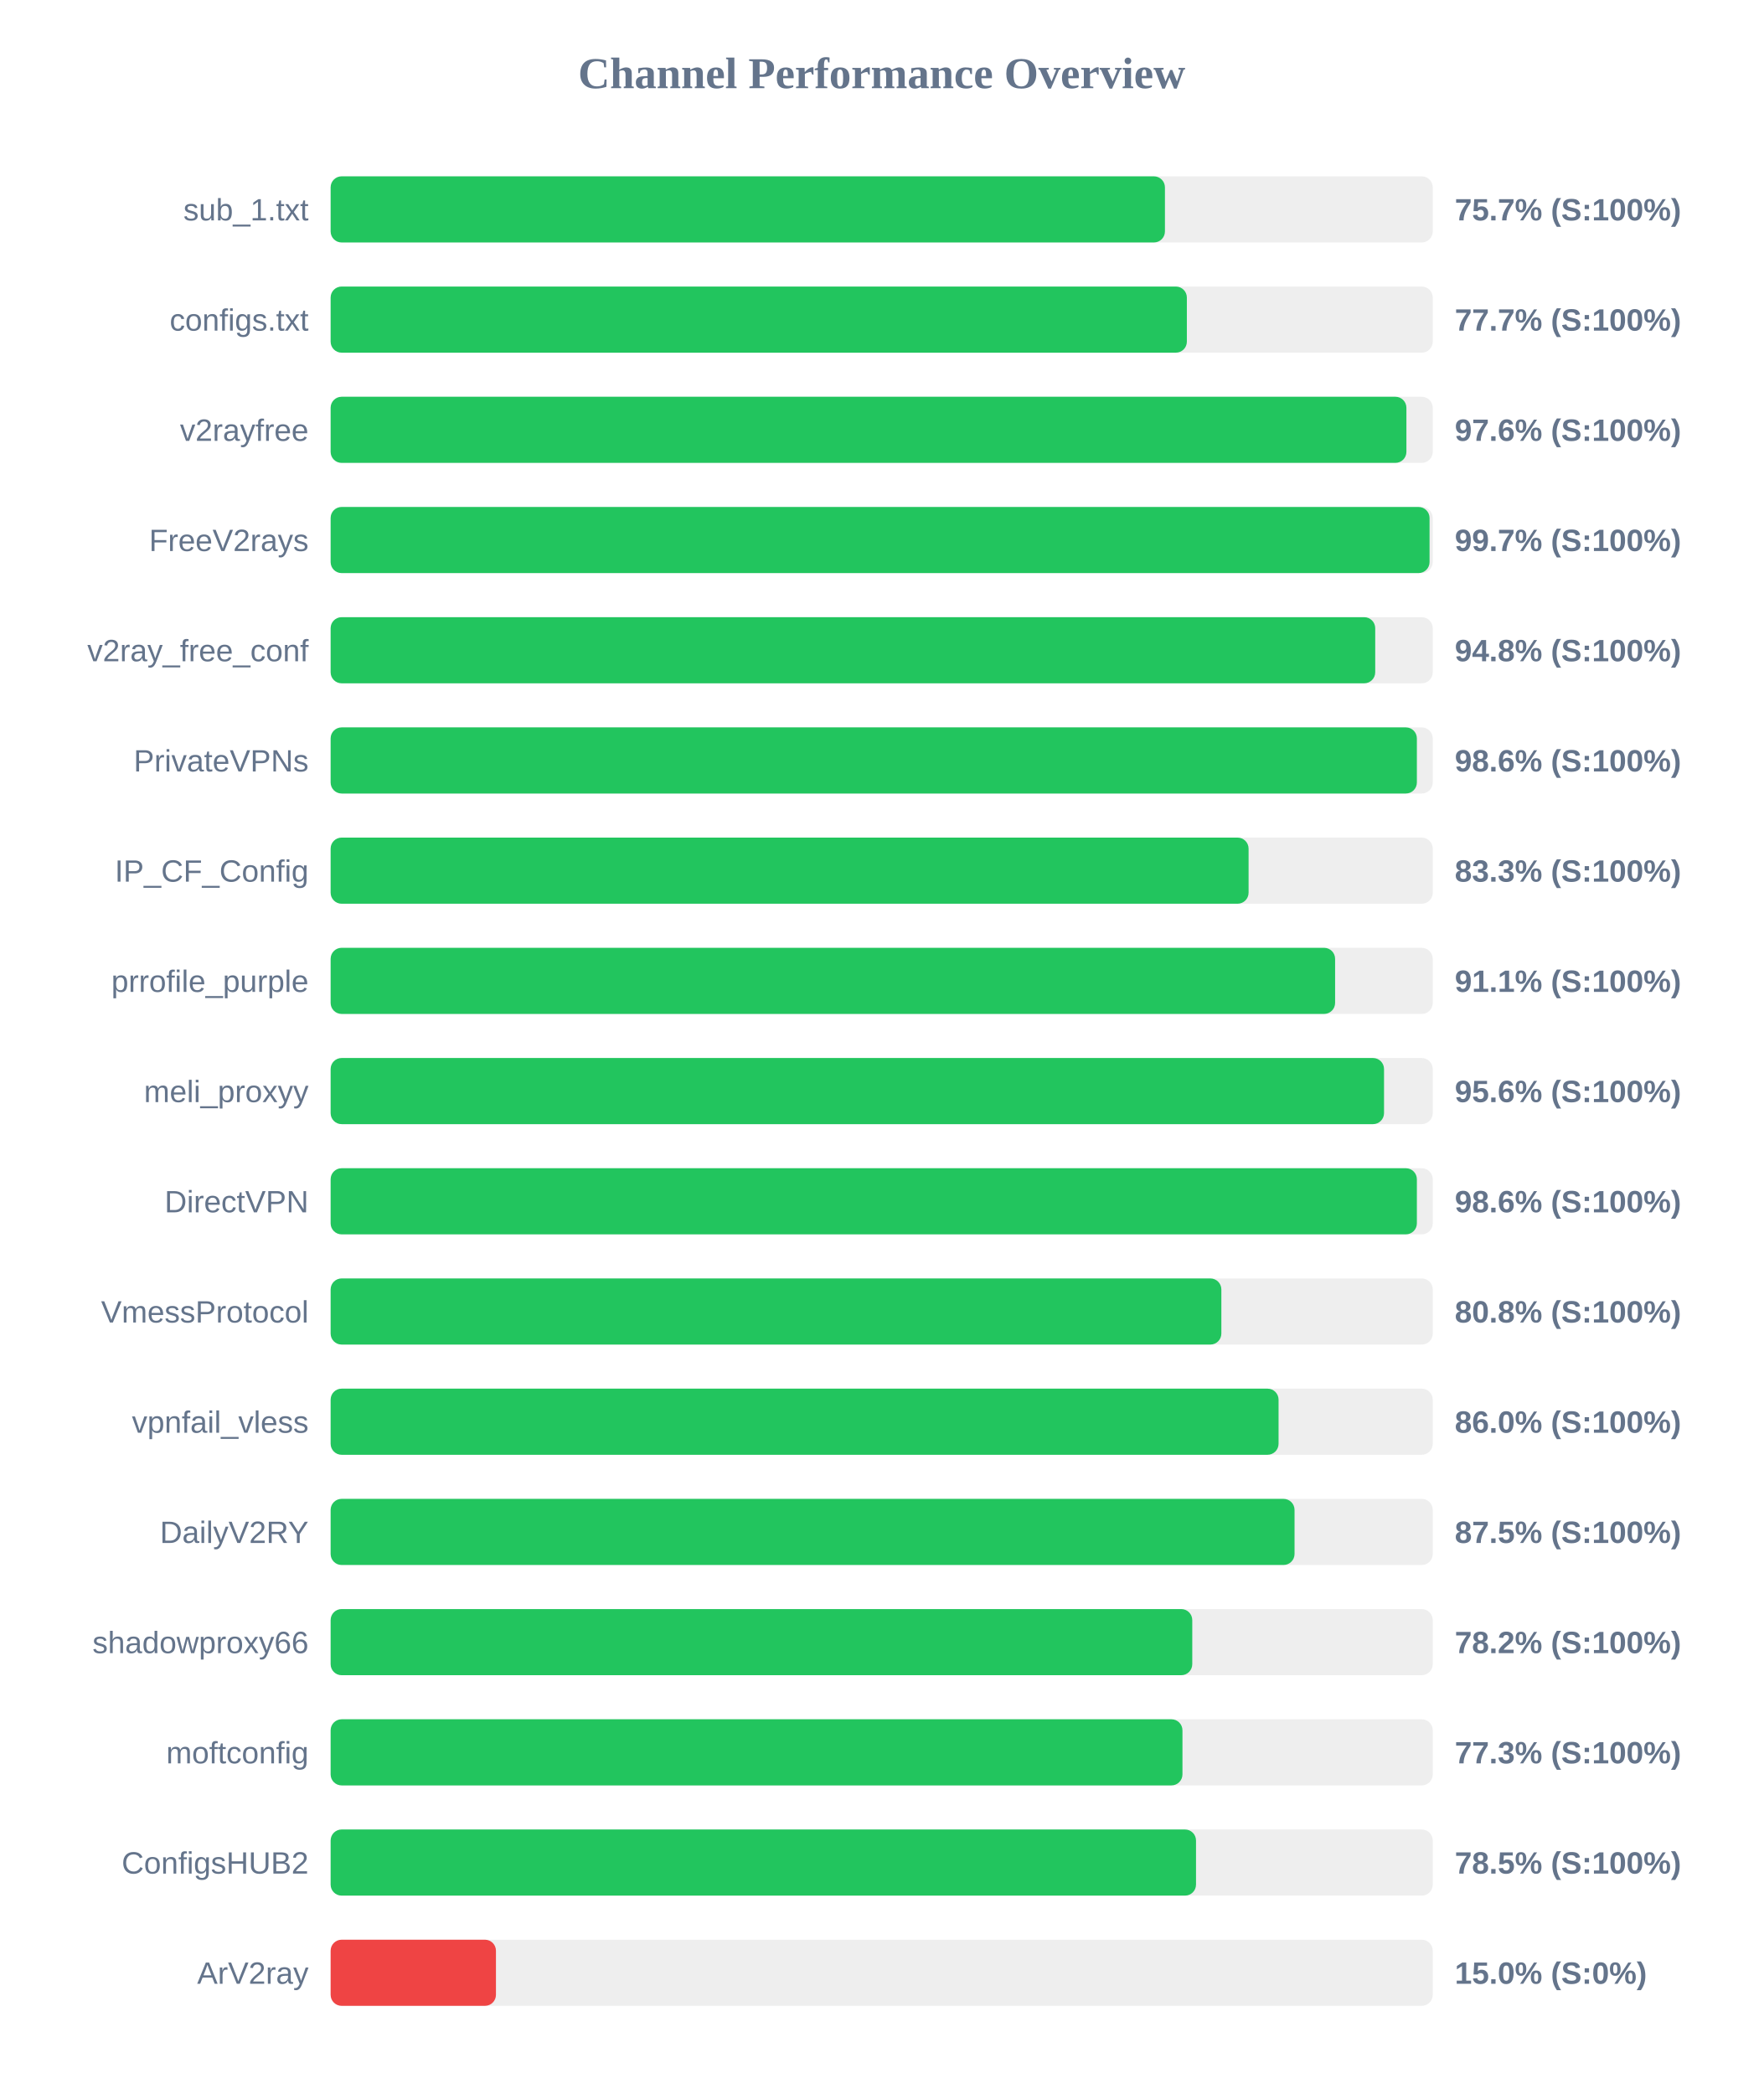
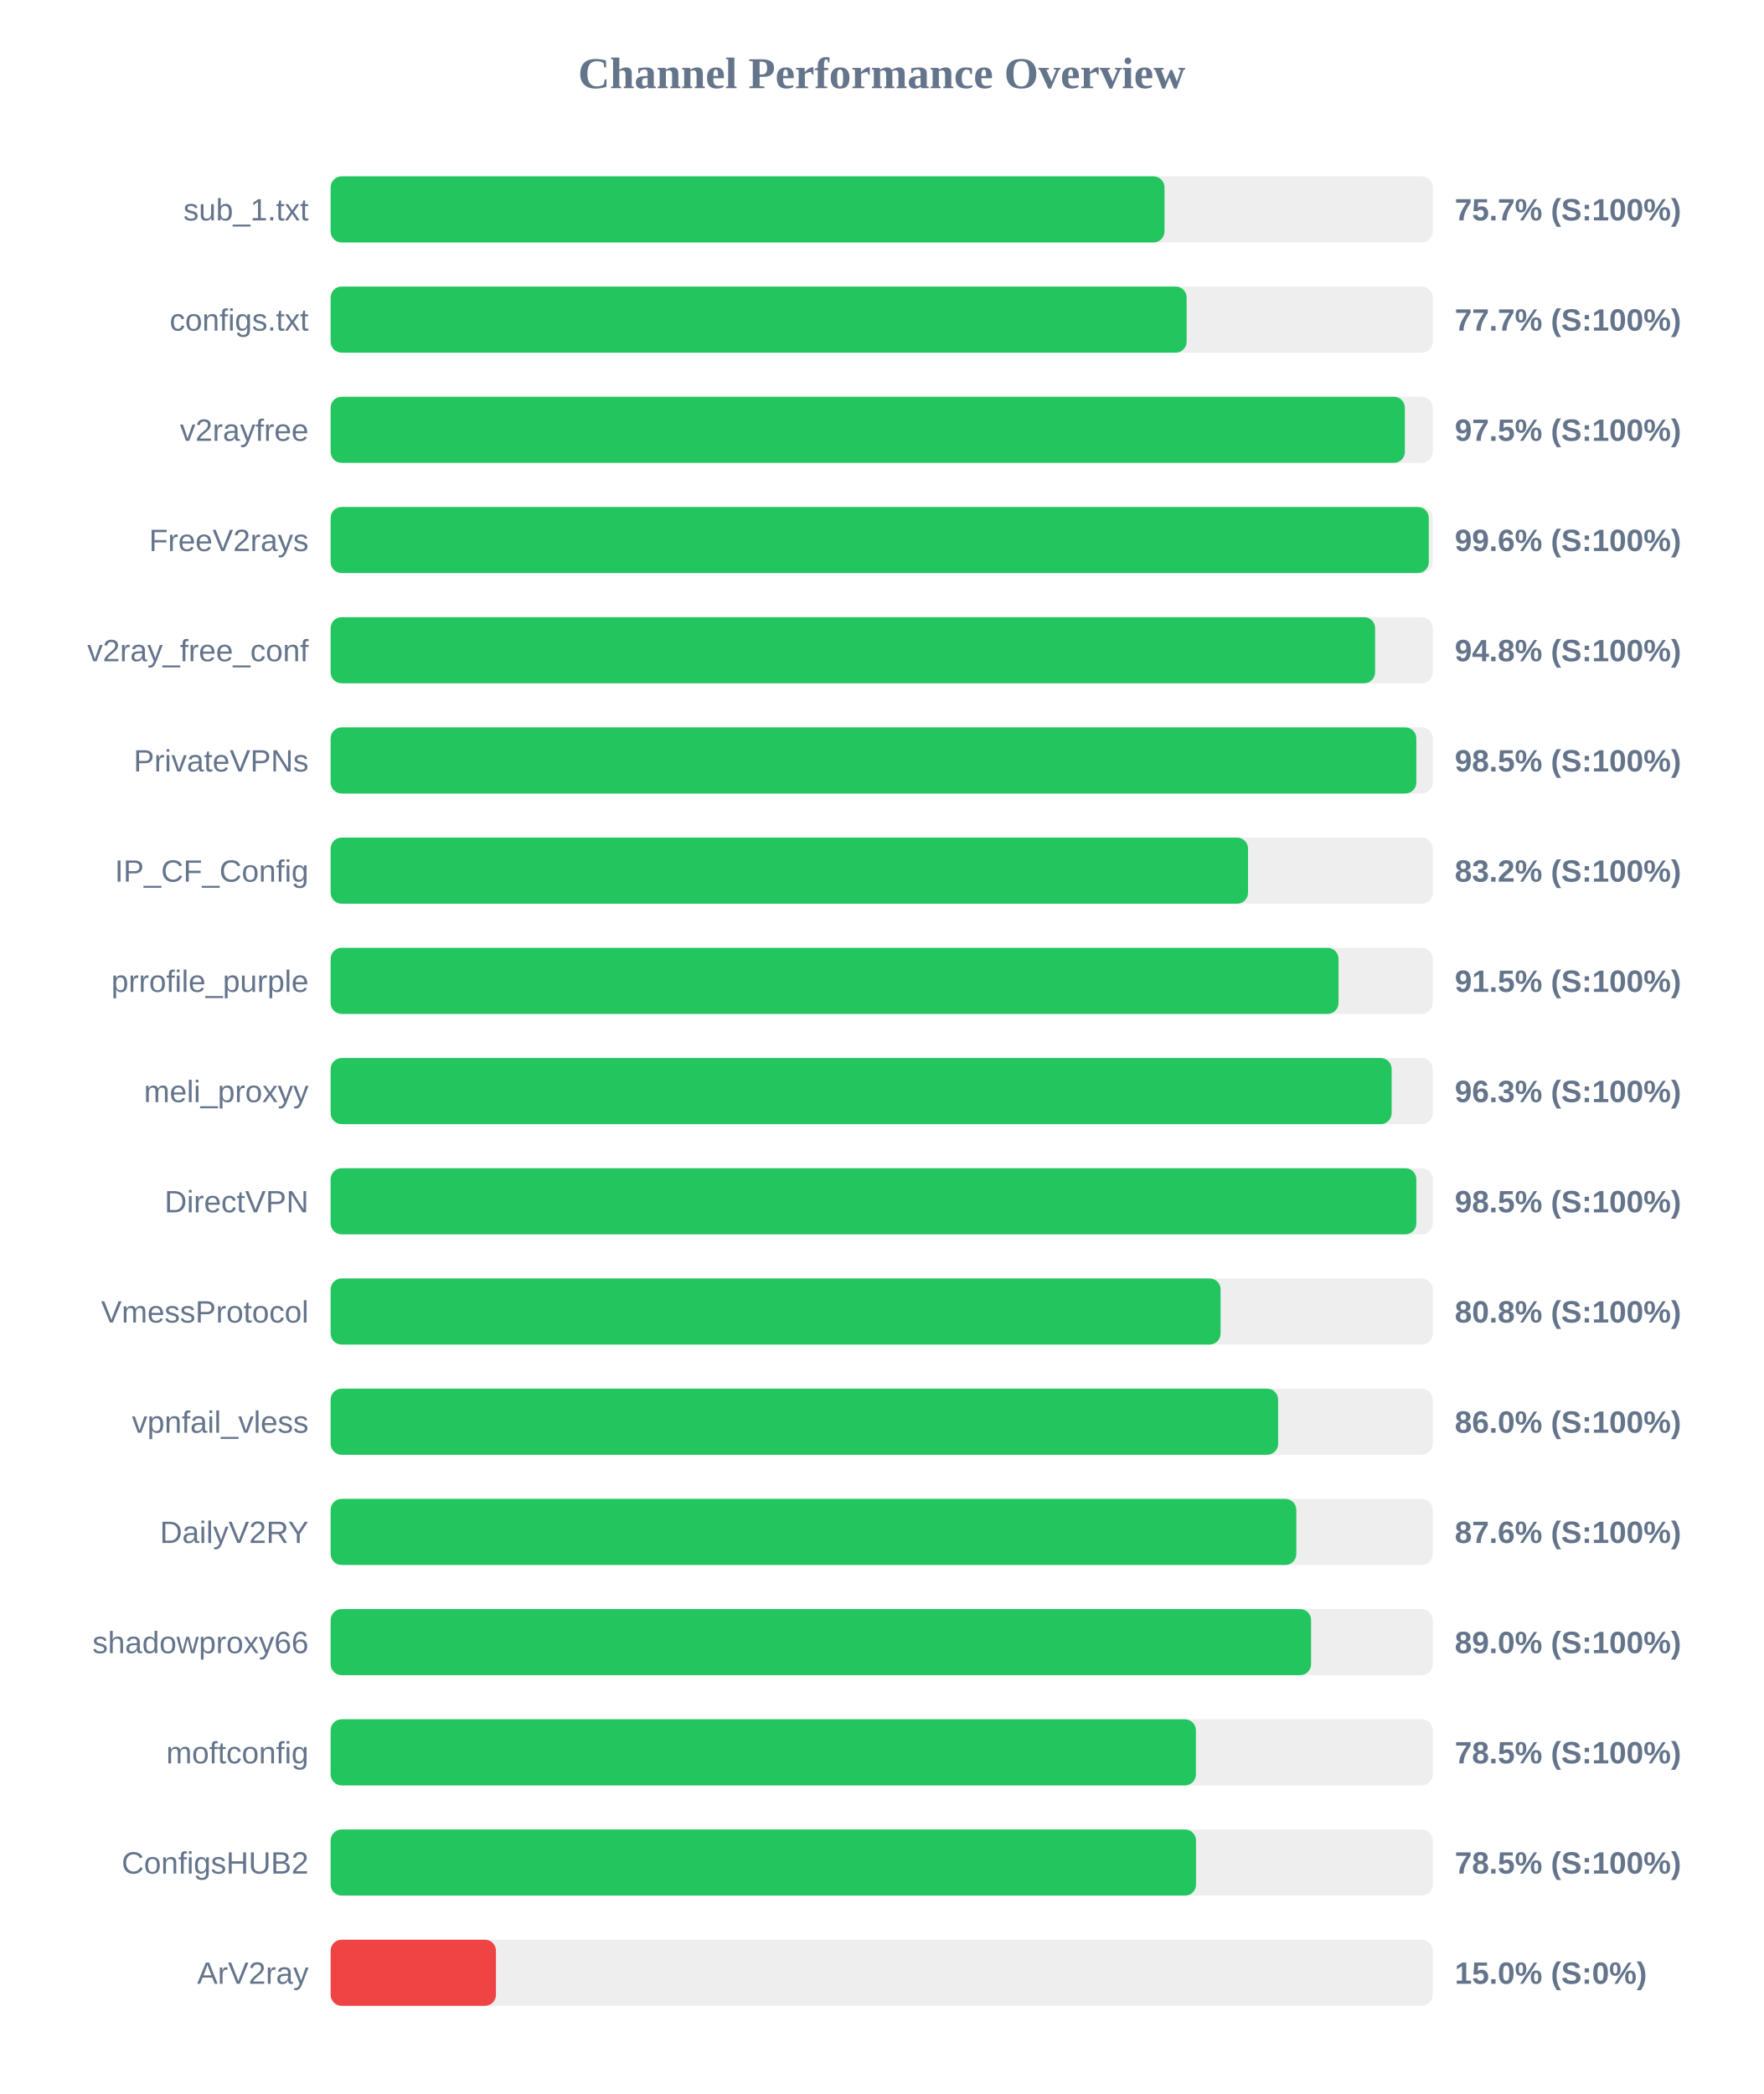
<svg xmlns="http://www.w3.org/2000/svg" width="800" height="950" version="1.1">
  <style>
        .row { font: 14px Arial; fill: #64748b; }
        .score { font: bold 14px Arial; fill: #64748b; }
    </style>
  <text x="400" y="40" text-anchor="middle" font-size="20px" font-weight="bold" fill="#64748b">Channel Performance Overview</text>
  <rect x="150" y="80" width="500" height="30" fill="#eee" rx="5" />
-   <rect x="150" y="80" width="378.5" height="30" fill="#22c55e" rx="5" />
+   <rect x="150" y="80" width="378.3" height="30" fill="#22c55e" rx="5" />
  <text x="140" y="100" text-anchor="end" class="row">sub_1.txt</text>
  <text x="660" y="100" text-anchor="start" class="score">75.7% (S:100%)</text>
  <rect x="150" y="130" width="500" height="30" fill="#eee" rx="5" />
-   <rect x="150" y="130" width="388.45" height="30" fill="#22c55e" rx="5" />
+   <rect x="150" y="130" width="388.35" height="30" fill="#22c55e" rx="5" />
  <text x="140" y="150" text-anchor="end" class="row">configs.txt</text>
  <text x="660" y="150" text-anchor="start" class="score">77.7% (S:100%)</text>
  <rect x="150" y="180" width="500" height="30" fill="#eee" rx="5" />
-   <rect x="150" y="180" width="488.05" height="30" fill="#22c55e" rx="5" />
+   <rect x="150" y="180" width="487.35" height="30" fill="#22c55e" rx="5" />
  <text x="140" y="200" text-anchor="end" class="row">v2rayfree</text>
-   <text x="660" y="200" text-anchor="start" class="score">97.6% (S:100%)</text>
+   <text x="660" y="200" text-anchor="start" class="score">97.5% (S:100%)</text>
  <rect x="150" y="230" width="500" height="30" fill="#eee" rx="5" />
-   <rect x="150" y="230" width="498.55" height="30" fill="#22c55e" rx="5" />
+   <rect x="150" y="230" width="498.2" height="30" fill="#22c55e" rx="5" />
  <text x="140" y="250" text-anchor="end" class="row">FreeV2rays</text>
-   <text x="660" y="250" text-anchor="start" class="score">99.7% (S:100%)</text>
+   <text x="660" y="250" text-anchor="start" class="score">99.6% (S:100%)</text>
  <rect x="150" y="280" width="500" height="30" fill="#eee" rx="5" />
-   <rect x="150" y="280" width="473.9" height="30" fill="#22c55e" rx="5" />
+   <rect x="150" y="280" width="473.85" height="30" fill="#22c55e" rx="5" />
  <text x="140" y="300" text-anchor="end" class="row">v2ray_free_conf</text>
  <text x="660" y="300" text-anchor="start" class="score">94.8% (S:100%)</text>
  <rect x="150" y="330" width="500" height="30" fill="#eee" rx="5" />
-   <rect x="150" y="330" width="492.8" height="30" fill="#22c55e" rx="5" />
+   <rect x="150" y="330" width="492.55" height="30" fill="#22c55e" rx="5" />
  <text x="140" y="350" text-anchor="end" class="row">PrivateVPNs</text>
-   <text x="660" y="350" text-anchor="start" class="score">98.6% (S:100%)</text>
+   <text x="660" y="350" text-anchor="start" class="score">98.5% (S:100%)</text>
  <rect x="150" y="380" width="500" height="30" fill="#eee" rx="5" />
-   <rect x="150" y="380" width="416.45" height="30" fill="#22c55e" rx="5" />
+   <rect x="150" y="380" width="416.2" height="30" fill="#22c55e" rx="5" />
  <text x="140" y="400" text-anchor="end" class="row">IP_CF_Config</text>
-   <text x="660" y="400" text-anchor="start" class="score">83.3% (S:100%)</text>
+   <text x="660" y="400" text-anchor="start" class="score">83.2% (S:100%)</text>
  <rect x="150" y="430" width="500" height="30" fill="#eee" rx="5" />
-   <rect x="150" y="430" width="455.7" height="30" fill="#22c55e" rx="5" />
+   <rect x="150" y="430" width="457.25" height="30" fill="#22c55e" rx="5" />
  <text x="140" y="450" text-anchor="end" class="row">prrofile_purple</text>
-   <text x="660" y="450" text-anchor="start" class="score">91.1% (S:100%)</text>
+   <text x="660" y="450" text-anchor="start" class="score">91.5% (S:100%)</text>
  <rect x="150" y="480" width="500" height="30" fill="#eee" rx="5" />
-   <rect x="150" y="480" width="477.9" height="30" fill="#22c55e" rx="5" />
+   <rect x="150" y="480" width="481.35" height="30" fill="#22c55e" rx="5" />
  <text x="140" y="500" text-anchor="end" class="row">meli_proxyy</text>
-   <text x="660" y="500" text-anchor="start" class="score">95.6% (S:100%)</text>
+   <text x="660" y="500" text-anchor="start" class="score">96.3% (S:100%)</text>
  <rect x="150" y="530" width="500" height="30" fill="#eee" rx="5" />
-   <rect x="150" y="530" width="492.8" height="30" fill="#22c55e" rx="5" />
+   <rect x="150" y="530" width="492.55" height="30" fill="#22c55e" rx="5" />
  <text x="140" y="550" text-anchor="end" class="row">DirectVPN</text>
-   <text x="660" y="550" text-anchor="start" class="score">98.6% (S:100%)</text>
+   <text x="660" y="550" text-anchor="start" class="score">98.5% (S:100%)</text>
  <rect x="150" y="580" width="500" height="30" fill="#eee" rx="5" />
-   <rect x="150" y="580" width="404.1" height="30" fill="#22c55e" rx="5" />
+   <rect x="150" y="580" width="403.75" height="30" fill="#22c55e" rx="5" />
  <text x="140" y="600" text-anchor="end" class="row">VmessProtocol</text>
  <text x="660" y="600" text-anchor="start" class="score">80.8% (S:100%)</text>
  <rect x="150" y="630" width="500" height="30" fill="#eee" rx="5" />
-   <rect x="150" y="630" width="430.05" height="30" fill="#22c55e" rx="5" />
+   <rect x="150" y="630" width="429.85" height="30" fill="#22c55e" rx="5" />
  <text x="140" y="650" text-anchor="end" class="row">vpnfail_vless</text>
  <text x="660" y="650" text-anchor="start" class="score">86.0% (S:100%)</text>
  <rect x="150" y="680" width="500" height="30" fill="#eee" rx="5" />
-   <rect x="150" y="680" width="437.3" height="30" fill="#22c55e" rx="5" />
+   <rect x="150" y="680" width="438.1" height="30" fill="#22c55e" rx="5" />
  <text x="140" y="700" text-anchor="end" class="row">DailyV2RY</text>
-   <text x="660" y="700" text-anchor="start" class="score">87.5% (S:100%)</text>
+   <text x="660" y="700" text-anchor="start" class="score">87.6% (S:100%)</text>
  <rect x="150" y="730" width="500" height="30" fill="#eee" rx="5" />
-   <rect x="150" y="730" width="390.9" height="30" fill="#22c55e" rx="5" />
+   <rect x="150" y="730" width="444.8" height="30" fill="#22c55e" rx="5" />
  <text x="140" y="750" text-anchor="end" class="row">shadowproxy66</text>
-   <text x="660" y="750" text-anchor="start" class="score">78.2% (S:100%)</text>
+   <text x="660" y="750" text-anchor="start" class="score">89.0% (S:100%)</text>
  <rect x="150" y="780" width="500" height="30" fill="#eee" rx="5" />
-   <rect x="150" y="780" width="386.45" height="30" fill="#22c55e" rx="5" />
+   <rect x="150" y="780" width="392.55" height="30" fill="#22c55e" rx="5" />
  <text x="140" y="800" text-anchor="end" class="row">moftconfig</text>
-   <text x="660" y="800" text-anchor="start" class="score">77.3% (S:100%)</text>
+   <text x="660" y="800" text-anchor="start" class="score">78.5% (S:100%)</text>
  <rect x="150" y="830" width="500" height="30" fill="#eee" rx="5" />
  <rect x="150" y="830" width="392.6" height="30" fill="#22c55e" rx="5" />
  <text x="140" y="850" text-anchor="end" class="row">ConfigsHUB2</text>
  <text x="660" y="850" text-anchor="start" class="score">78.5% (S:100%)</text>
  <rect x="150" y="880" width="500" height="30" fill="#eee" rx="5" />
  <rect x="150" y="880" width="75.0" height="30" fill="#ef4444" rx="5" />
  <text x="140" y="900" text-anchor="end" class="row">ArV2ray</text>
  <text x="660" y="900" text-anchor="start" class="score">15.0% (S:0%)</text>
</svg>
